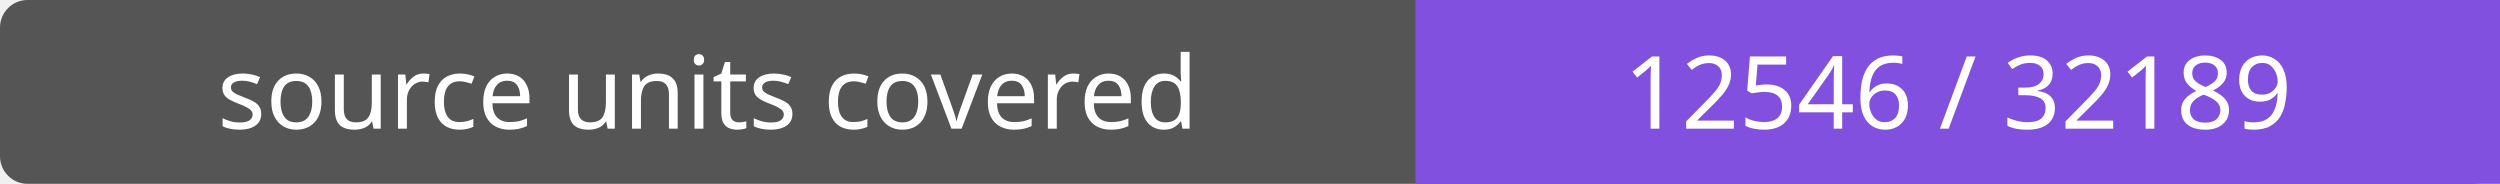
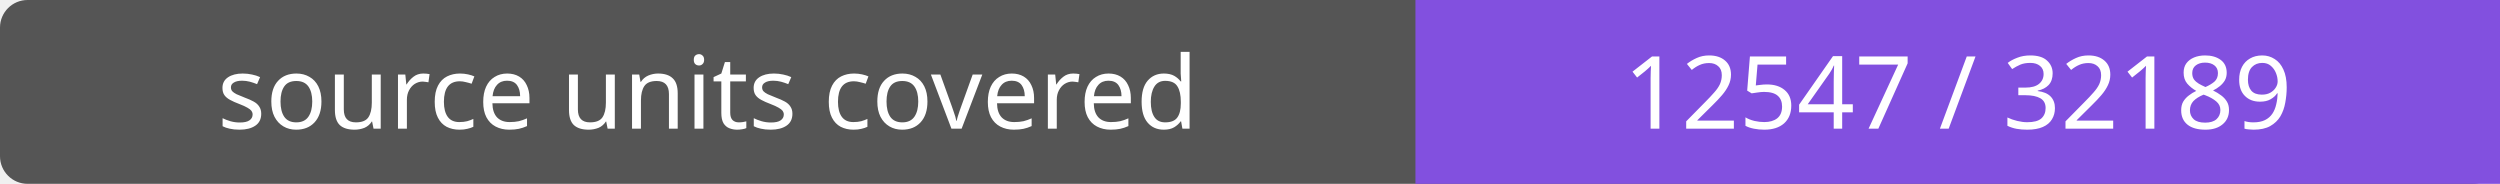
- <svg xmlns="http://www.w3.org/2000/svg" width="272" height="20" role="img" aria-label="source units covered: 12546 / 32189">
+ <svg xmlns="http://www.w3.org/2000/svg" width="272" height="20" role="img" aria-label="source units covered: 12547 / 32189">
  <rect width="272" height="20" rx="3" fill="#555" />
  <path fill="#8250df" d="M154 0h118v20H154z" />
  <g fill="#fff" text-anchor="middle" font-family="Verdana,sans-serif" font-size="11">
    <text x="77.0" y="14">source units covered</text>
-     <text x="213.0" y="14">12546 / 32189</text>
+     <text x="213.0" y="14">12547 / 32189</text>
  </g>
</svg>
